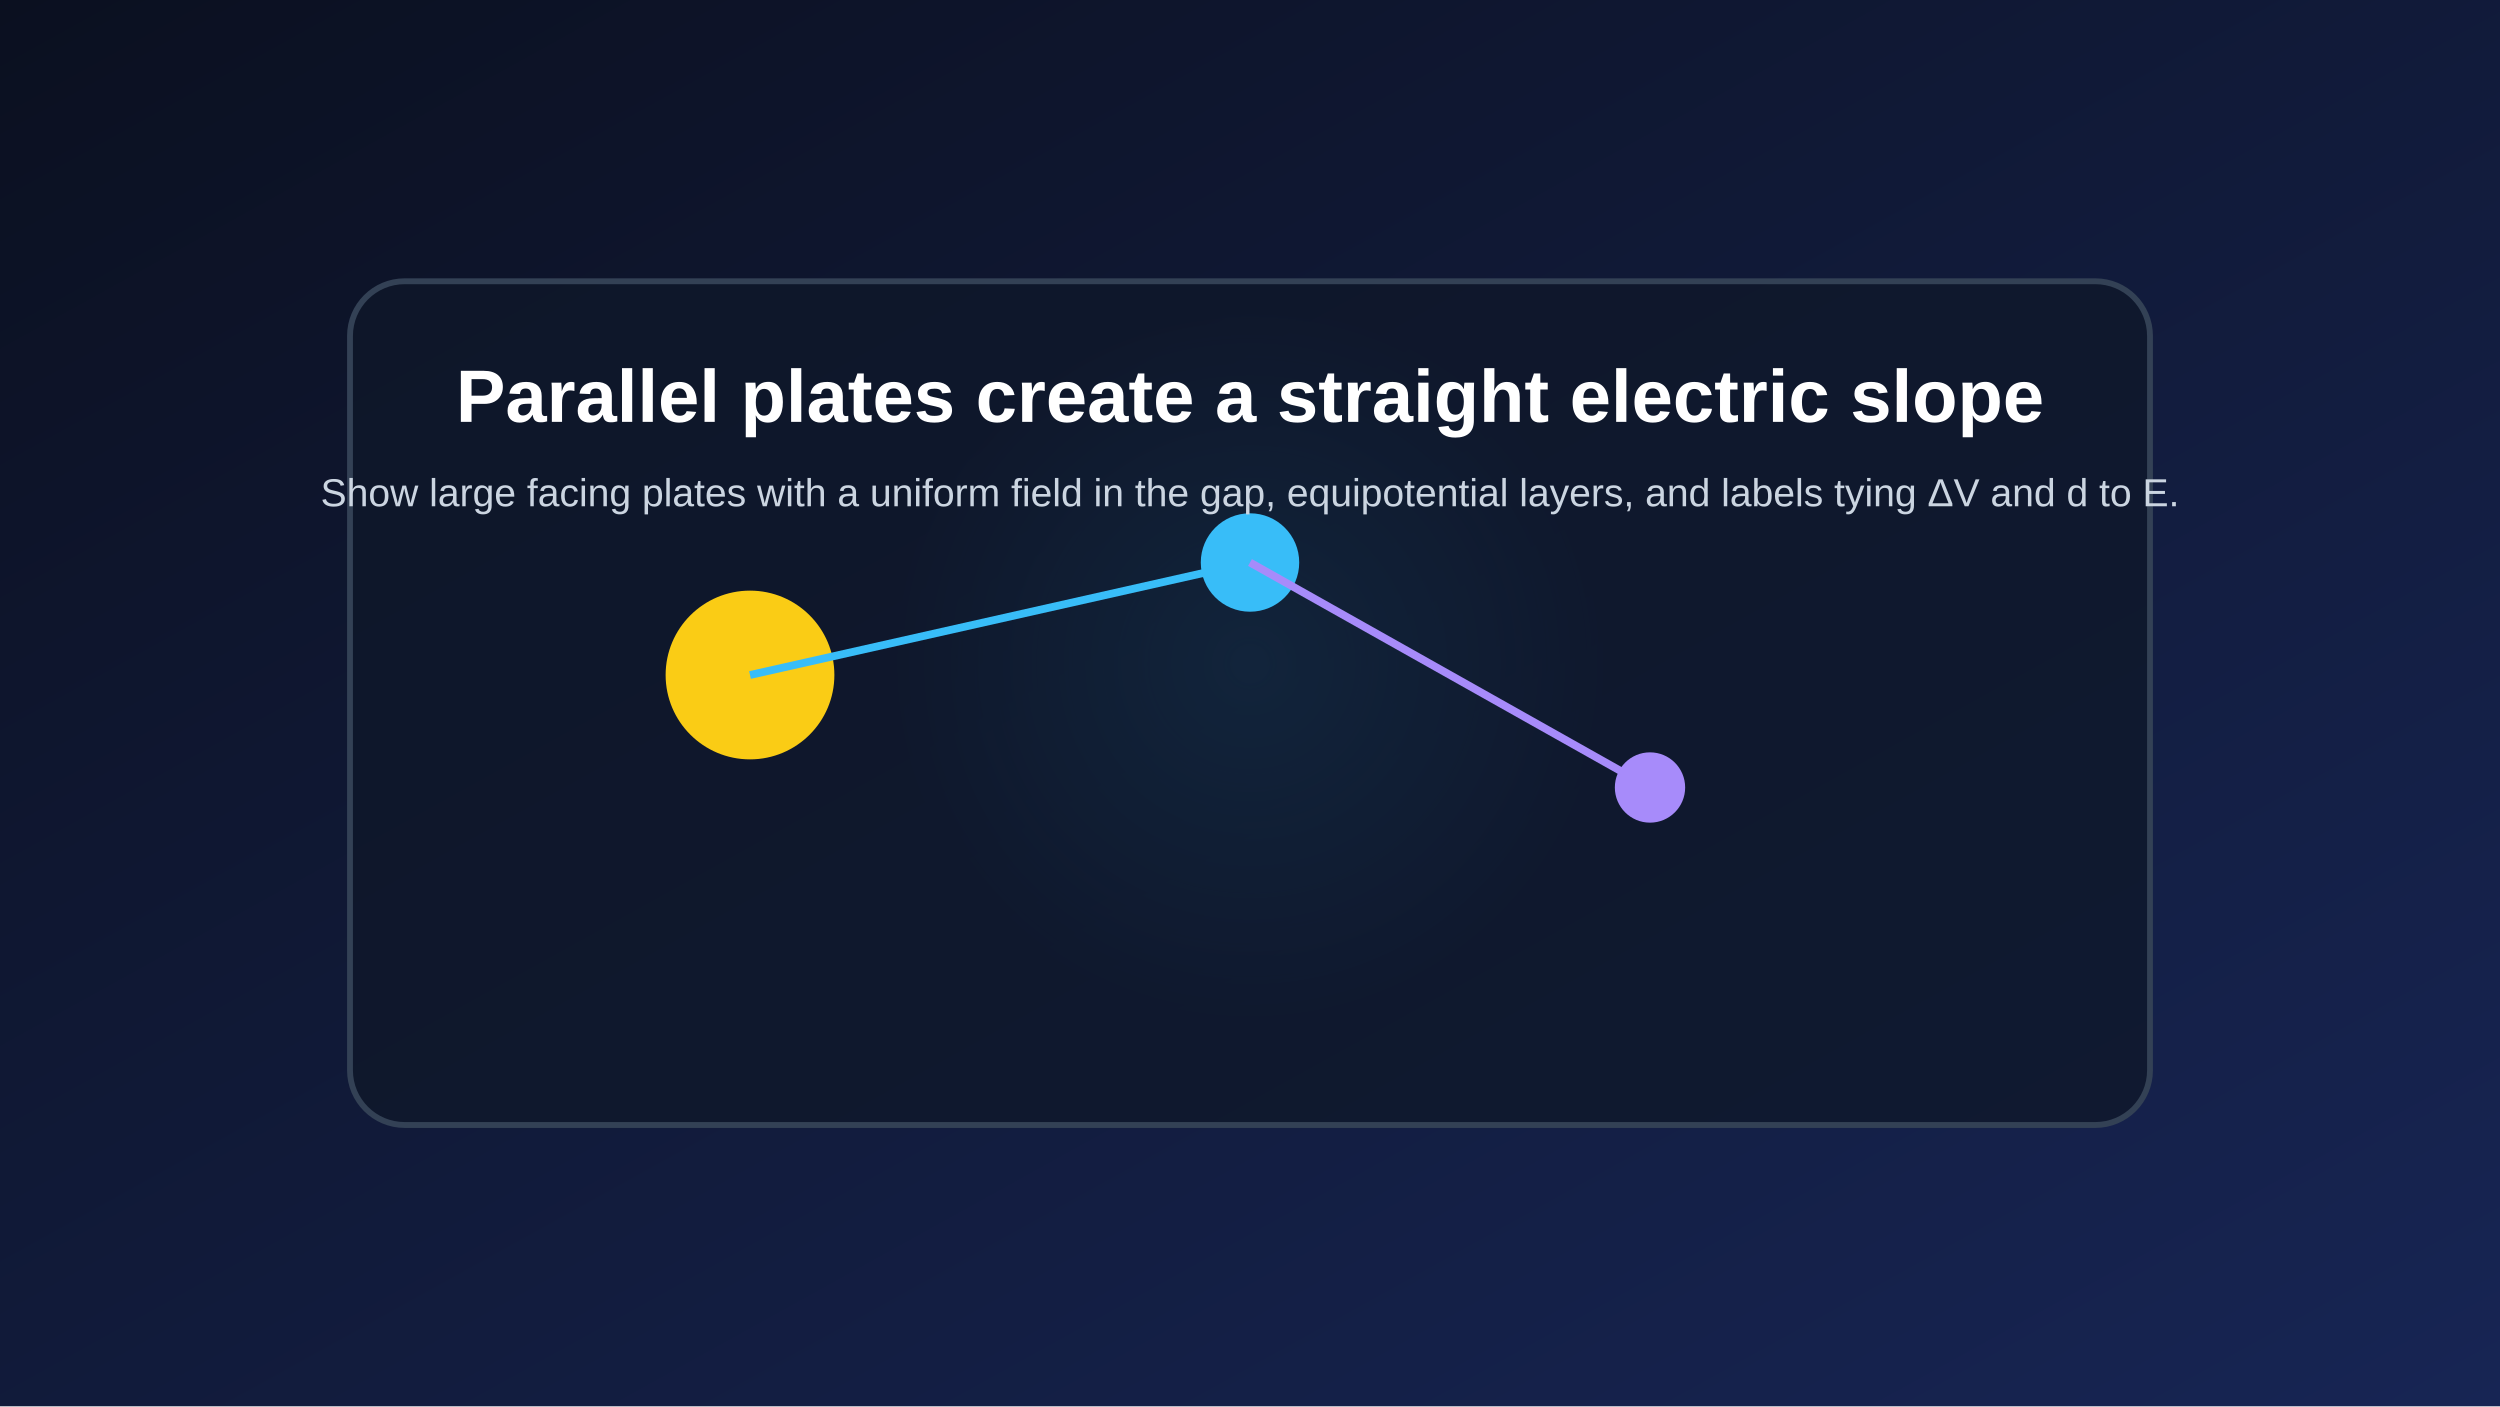
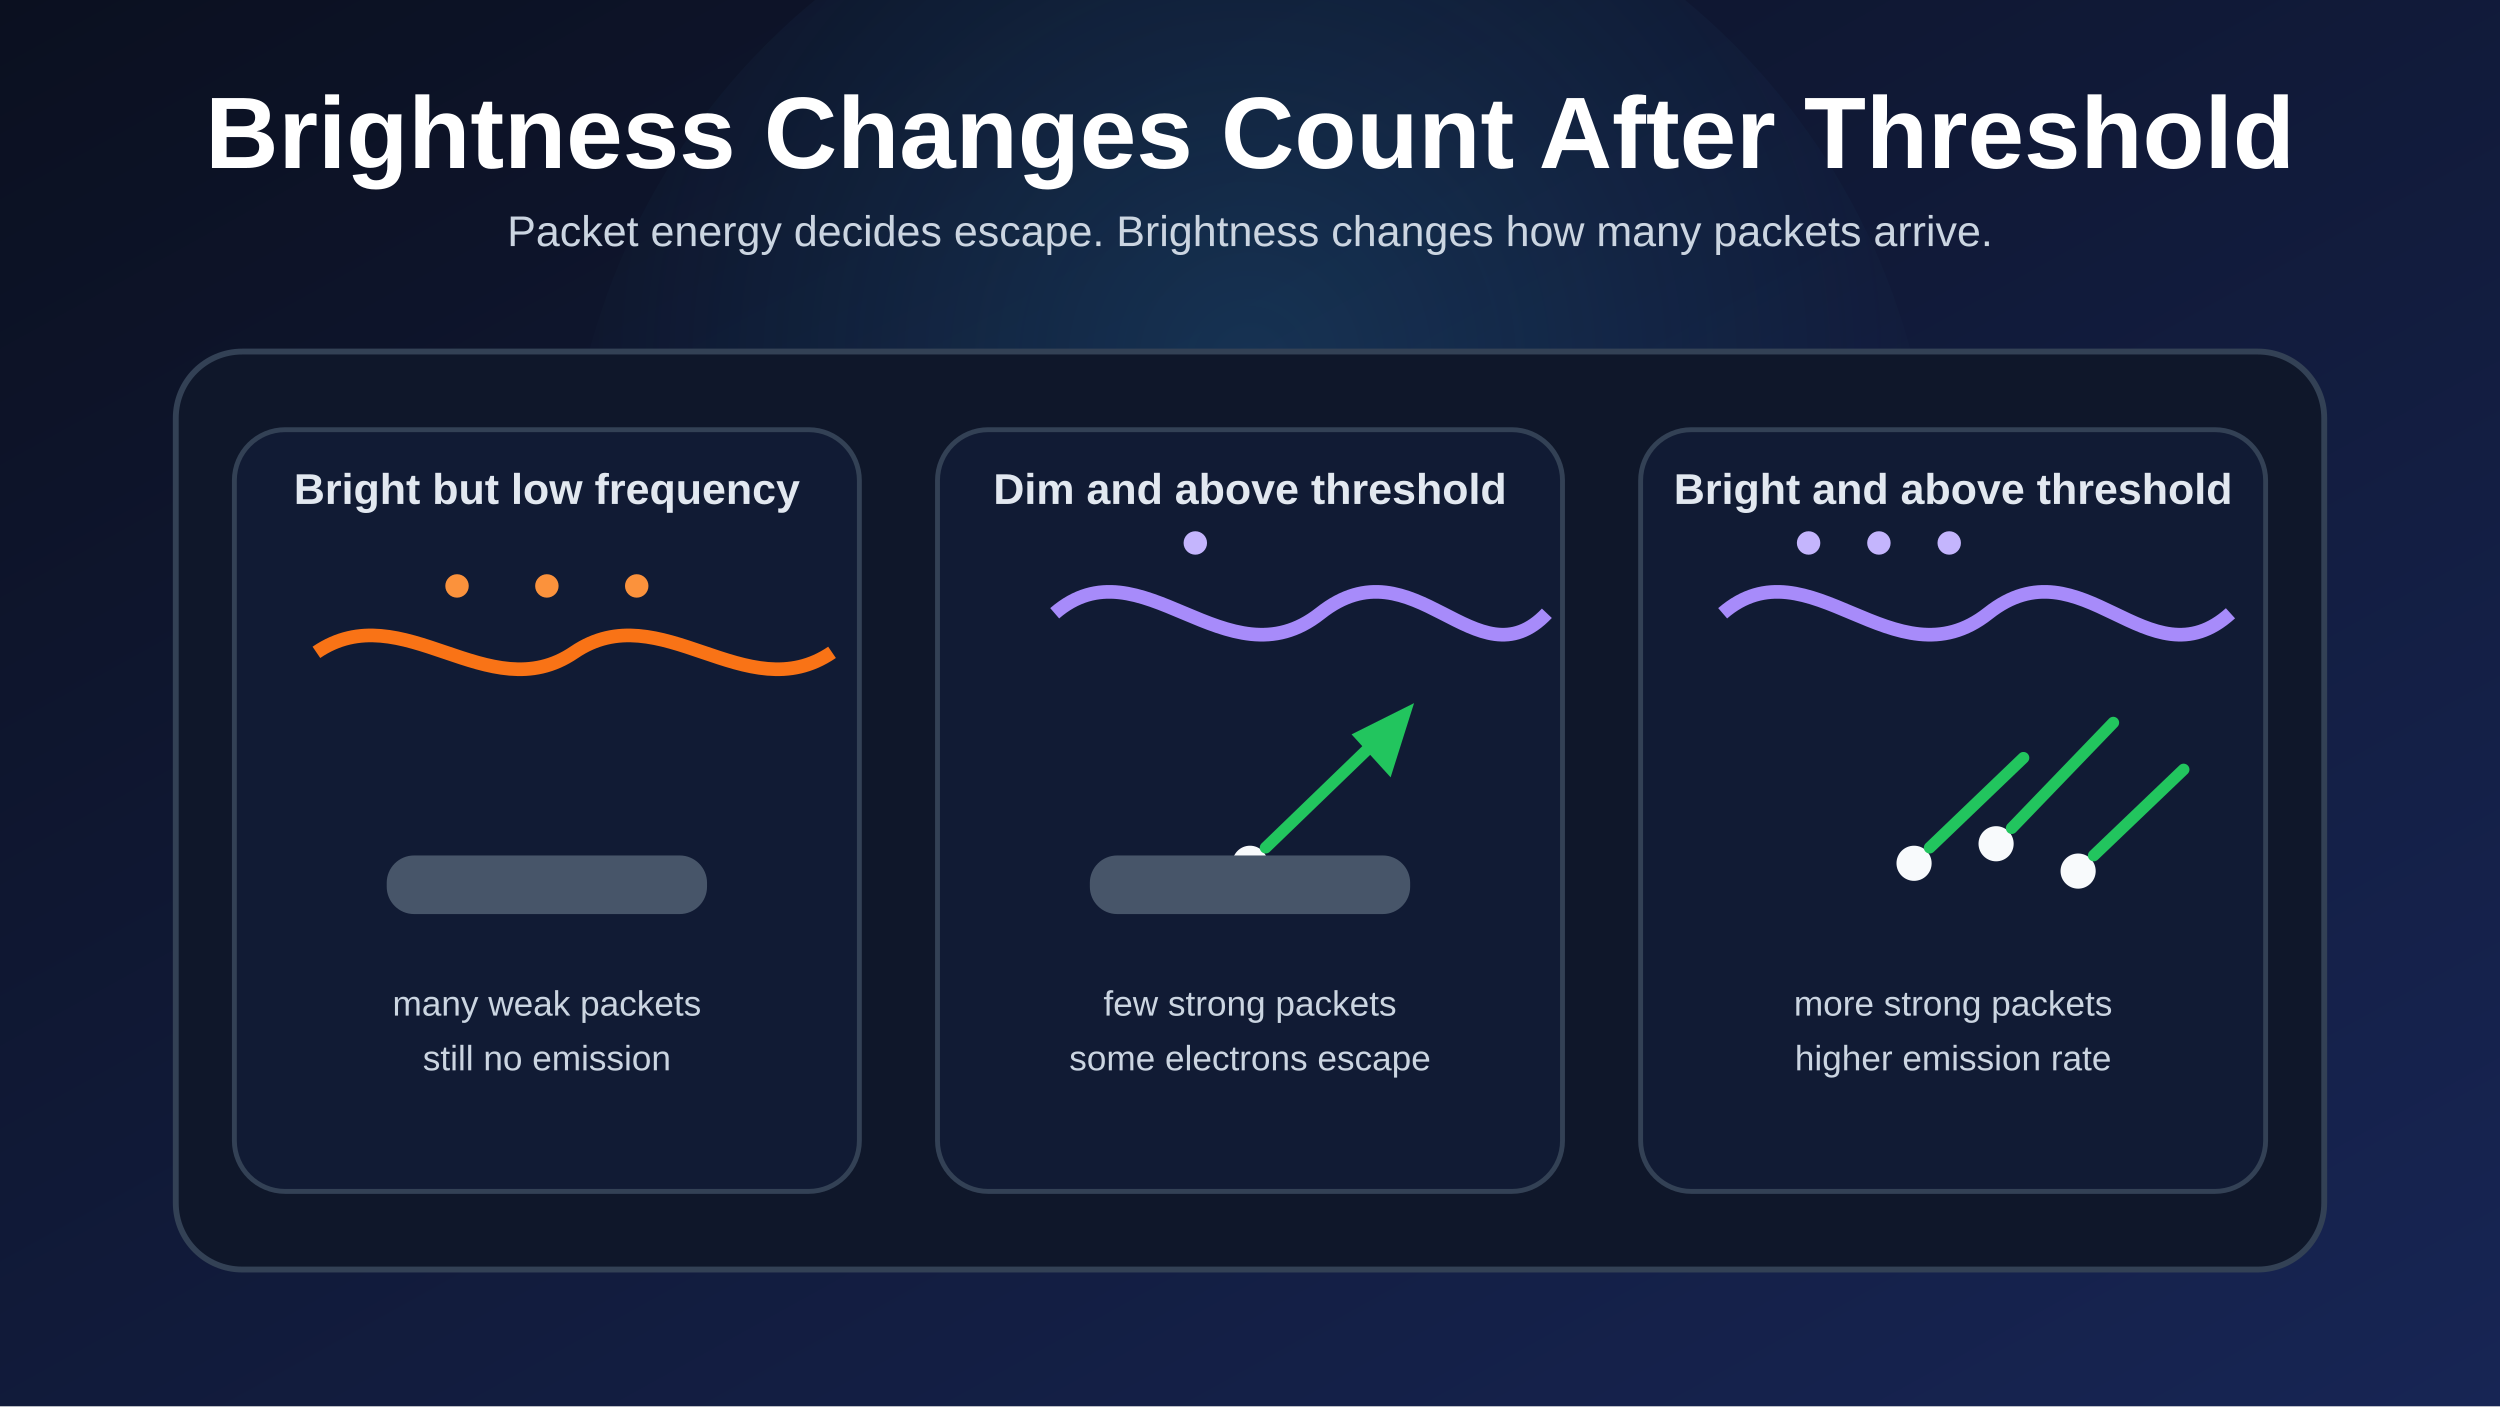
<svg xmlns="http://www.w3.org/2000/svg" width="1280" height="720" viewBox="0 0 1280 720">
  <defs>
    <linearGradient id="bg" x1="0" x2="1" y1="0" y2="1">
      <stop offset="0%" stop-color="#0b1020" />
      <stop offset="100%" stop-color="#172554" />
    </linearGradient>
-     <radialGradient id="glow" cx="50%" cy="45%" r="45%">
-       <stop offset="0%" stop-color="#38bdf8" stop-opacity="0.35" />
+     <radialGradient id="glow" cx="50%" cy="38%" r="52%">
+       <stop offset="0%" stop-color="#38bdf8" stop-opacity="0.16" />
      <stop offset="100%" stop-color="#38bdf8" stop-opacity="0" />
    </radialGradient>
+     <style>
+       .title { fill: #ffffff; font: 700 52px Arial, Helvetica, sans-serif; }
+       .subtitle { fill: #cbd5e1; font: 22px Arial, Helvetica, sans-serif; }
+       .card { fill: #0f172a; stroke: #334155; stroke-width: 3; }
+       .lane { fill: #111b34; stroke: #334155; stroke-width: 2.5; }
+       .label { fill: #e2e8f0; font: 700 22px Arial, Helvetica, sans-serif; }
+       .body { fill: #cbd5e1; font: 18px Arial, Helvetica, sans-serif; }
+     </style>
  </defs>
-   <rect width="100%" height="100%" fill="url(#bg)" />
-   <circle cx="640.0" cy="360.0" r="201.6" fill="url(#glow)" />
-   <rect x="179.2" y="144.0" width="921.6" height="432.0" rx="28" fill="#0f172a" fill-opacity="0.78" stroke="#334155" stroke-width="3" />
-   <circle cx="384.0" cy="345.6" r="43.2" fill="#facc15" />
-   <circle cx="640.0" cy="288.0" r="25.2" fill="#38bdf8" />
-   <circle cx="844.8" cy="403.2" r="18.0" fill="#a78bfa" />
-   <line x1="384.0" y1="345.6" x2="640.0" y2="288.0" stroke="#38bdf8" stroke-width="4" />
-   <line x1="640.0" y1="288.0" x2="844.8" y2="403.2" stroke="#a78bfa" stroke-width="4" />
-   <text x="640.0" y="216.0" fill="white" text-anchor="middle" font-size="38" font-family="Arial" font-weight="bold">Parallel plates create a straight electric slope</text>
-   <text x="640.0" y="259.2" fill="#cbd5e1" text-anchor="middle" font-size="20" font-family="Arial">Show large facing plates with a uniform field in the gap, equipotential layers, and labels tying ΔV and d to E.</text>
+   <rect width="1280" height="720" fill="url(#bg)" />
+   <circle cx="640" cy="270" r="350" fill="url(#glow)" />
+   <text x="640" y="86" class="title" text-anchor="middle">Brightness Changes Count After Threshold</text>
+   <text x="640" y="126" class="subtitle" text-anchor="middle">
+     Packet energy decides escape. Brightness changes how many packets arrive.
+   </text>
+   <rect x="90" y="180" width="1100" height="470" rx="34" class="card" />
+   <rect x="120" y="220" width="320" height="390" rx="26" class="lane" />
+   <rect x="480" y="220" width="320" height="390" rx="26" class="lane" />
+   <rect x="840" y="220" width="320" height="390" rx="26" class="lane" />
+   <text x="280" y="258" class="label" text-anchor="middle">Bright but low frequency</text>
+   <text x="640" y="258" class="label" text-anchor="middle">Dim and above threshold</text>
+   <text x="1000" y="258" class="label" text-anchor="middle">Bright and above threshold</text>
+   <path d="M 162 334 C 206 304 250 364 294 334 C 338 304 382 364 426 334" fill="none" stroke="#f97316" stroke-width="7" />
+   <circle cx="234" cy="300" r="6" fill="#fb923c" />
+   <circle cx="280" cy="300" r="6" fill="#fb923c" />
+   <circle cx="326" cy="300" r="6" fill="#fb923c" />
+   <rect x="198" y="438" width="164" height="30" rx="14" fill="#475569" />
+   <text x="280" y="520" class="body" text-anchor="middle">many weak packets</text>
+   <text x="280" y="548" class="body" text-anchor="middle">still no emission</text>
+   <path d="M 540 314 C 584 276 628 352 676 314 C 724 276 756 352 792 314" fill="none" stroke="#a78bfa" stroke-width="7" />
+   <circle cx="612" cy="278" r="6" fill="#c4b5fd" />
+   <circle cx="640" cy="442" r="9" fill="#f8fafc" />
+   <line x1="648" y1="434" x2="706" y2="378" stroke="#22c55e" stroke-width="6" stroke-linecap="round" />
+   <polygon points="724,360 692,376 712,398" fill="#22c55e" />
+   <rect x="558" y="438" width="164" height="30" rx="14" fill="#475569" />
+   <text x="640" y="520" class="body" text-anchor="middle">few strong packets</text>
+   <text x="640" y="548" class="body" text-anchor="middle">some electrons escape</text>
+   <path d="M 882 314 C 926 276 970 352 1018 314 C 1066 276 1100 352 1142 314" fill="none" stroke="#a78bfa" stroke-width="7" />
+   <circle cx="926" cy="278" r="6" fill="#c4b5fd" />
+   <circle cx="962" cy="278" r="6" fill="#c4b5fd" />
+   <circle cx="998" cy="278" r="6" fill="#c4b5fd" />
+   <circle cx="980" cy="442" r="9" fill="#f8fafc" />
+   <circle cx="1022" cy="432" r="9" fill="#f8fafc" />
+   <circle cx="1064" cy="446" r="9" fill="#f8fafc" />
+   <line x1="988" y1="434" x2="1036" y2="388" stroke="#22c55e" stroke-width="6" stroke-linecap="round" />
+   <line x1="1030" y1="424" x2="1082" y2="370" stroke="#22c55e" stroke-width="6" stroke-linecap="round" />
+   <line x1="1072" y1="438" x2="1118" y2="394" stroke="#22c55e" stroke-width="6" stroke-linecap="round" />
+   <text x="1000" y="520" class="body" text-anchor="middle">more strong packets</text>
+   <text x="1000" y="548" class="body" text-anchor="middle">higher emission rate</text>
</svg>
